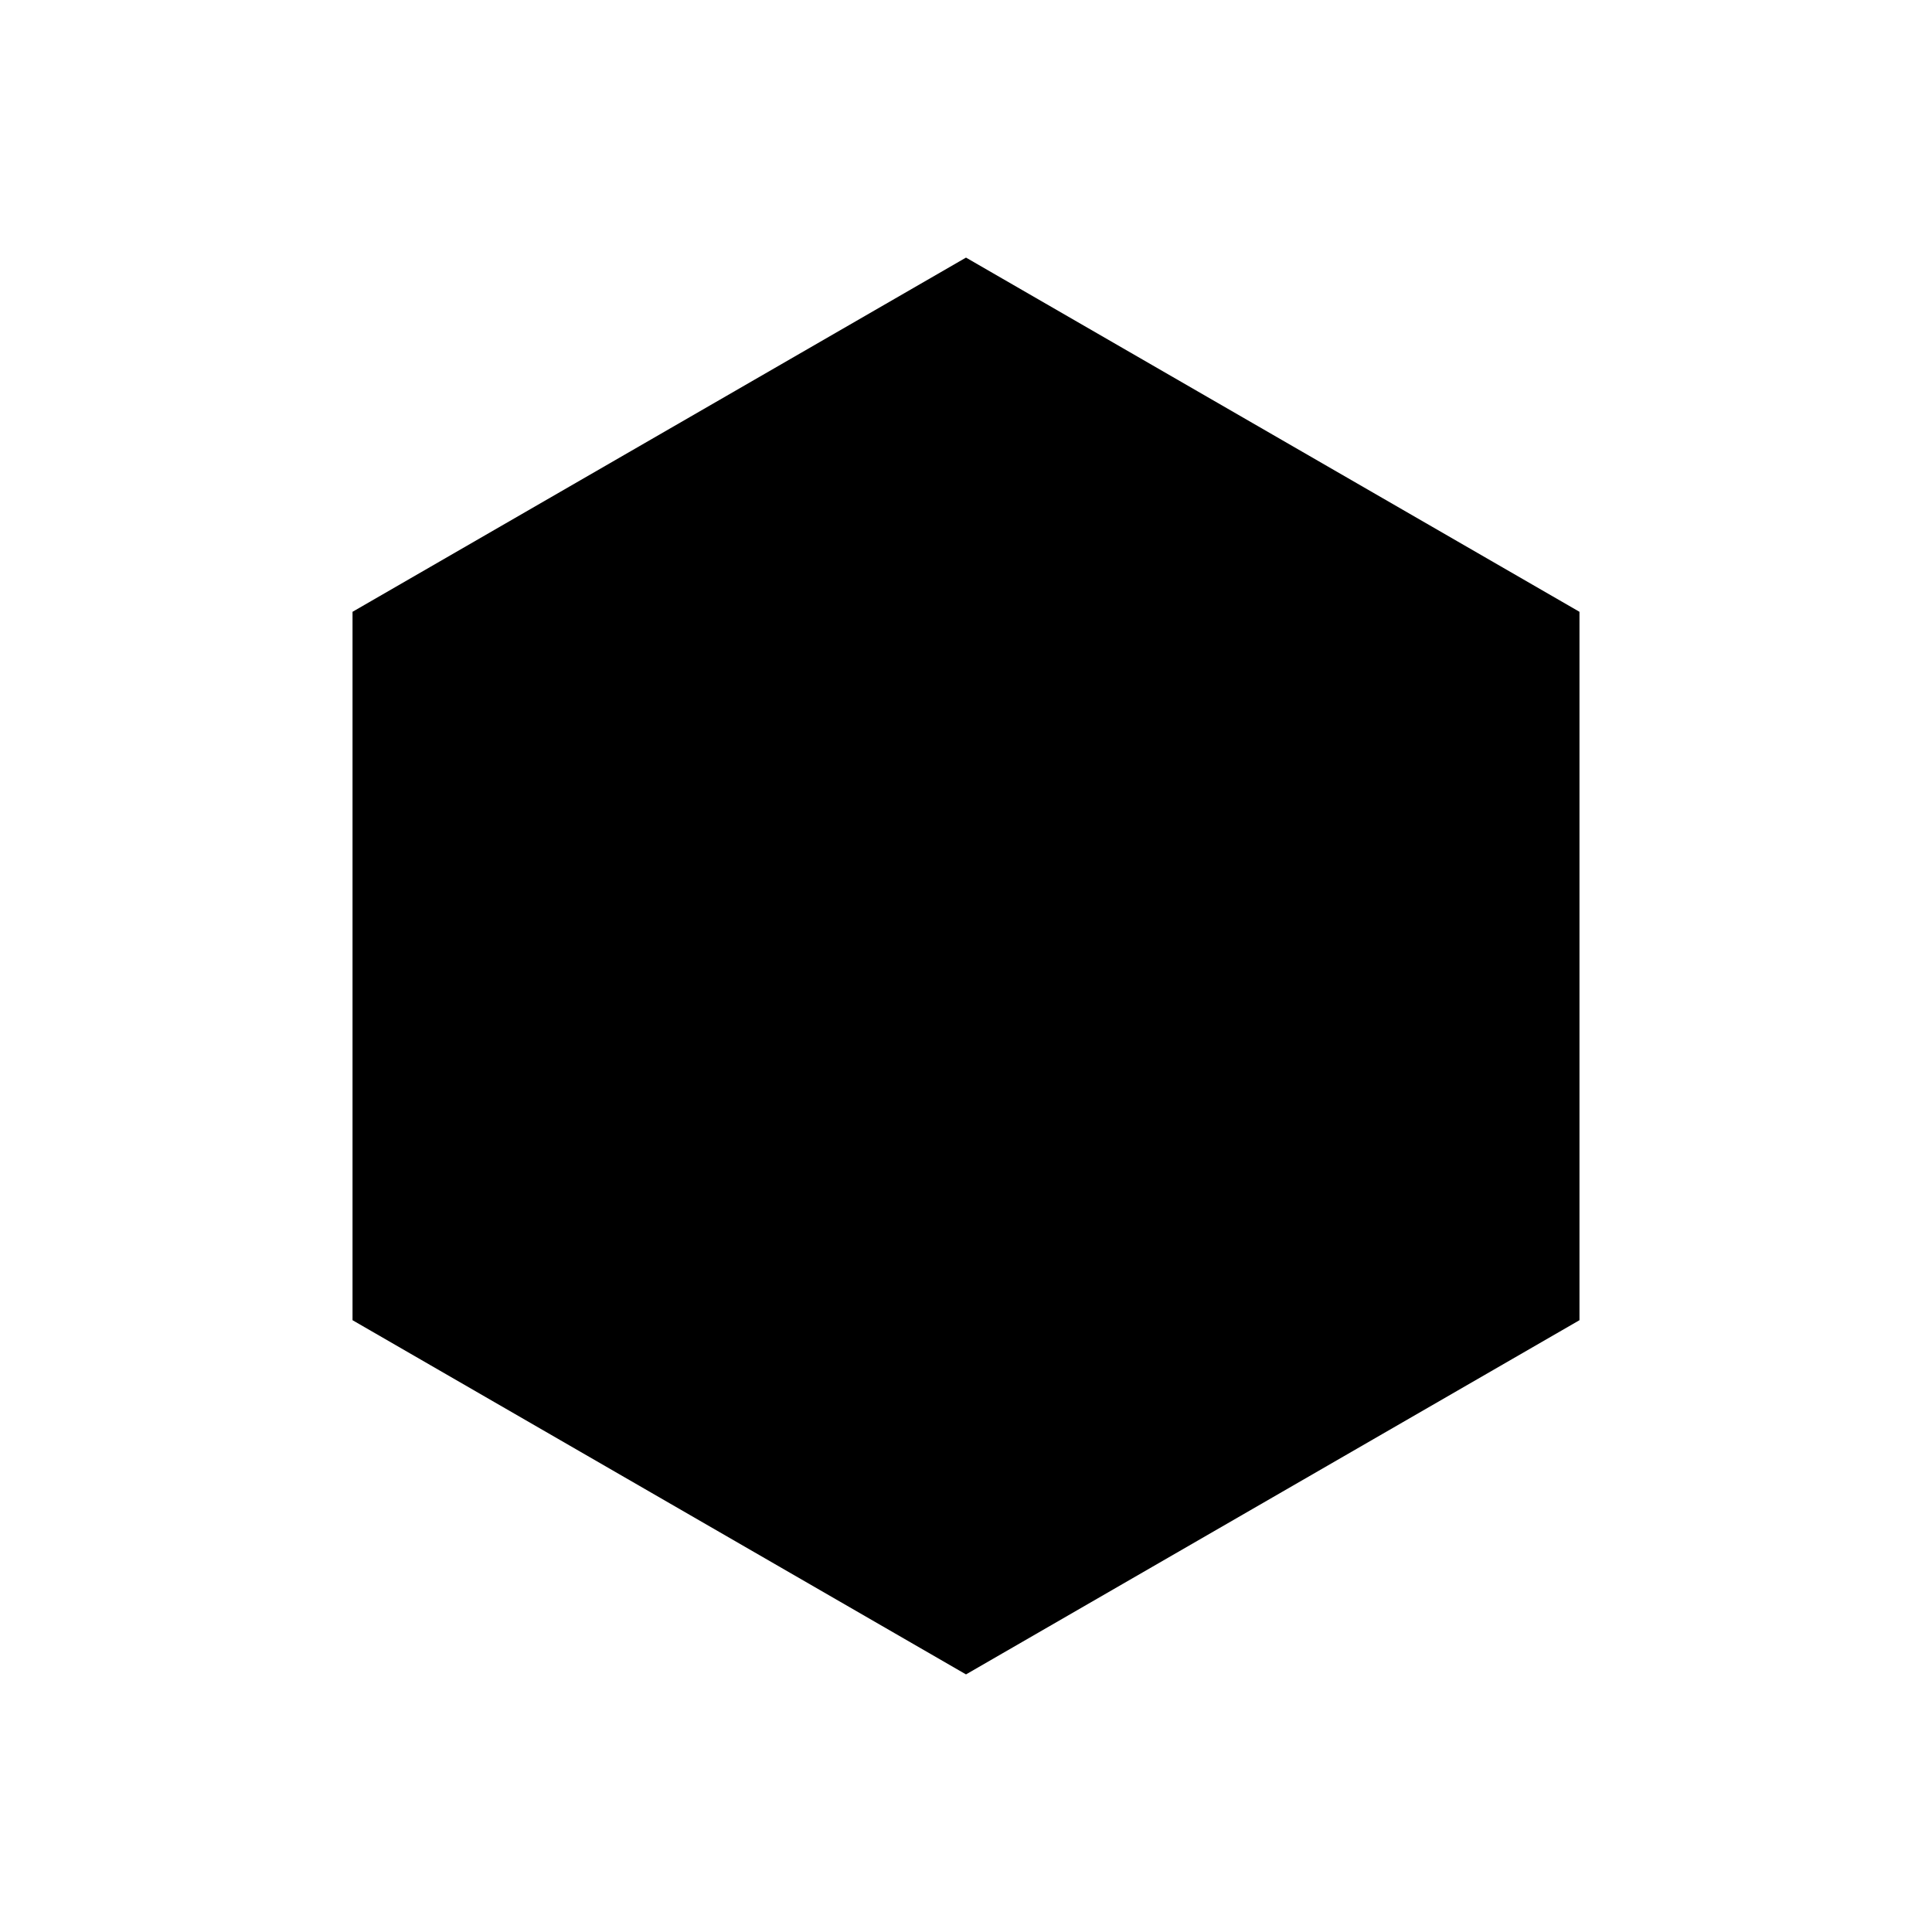
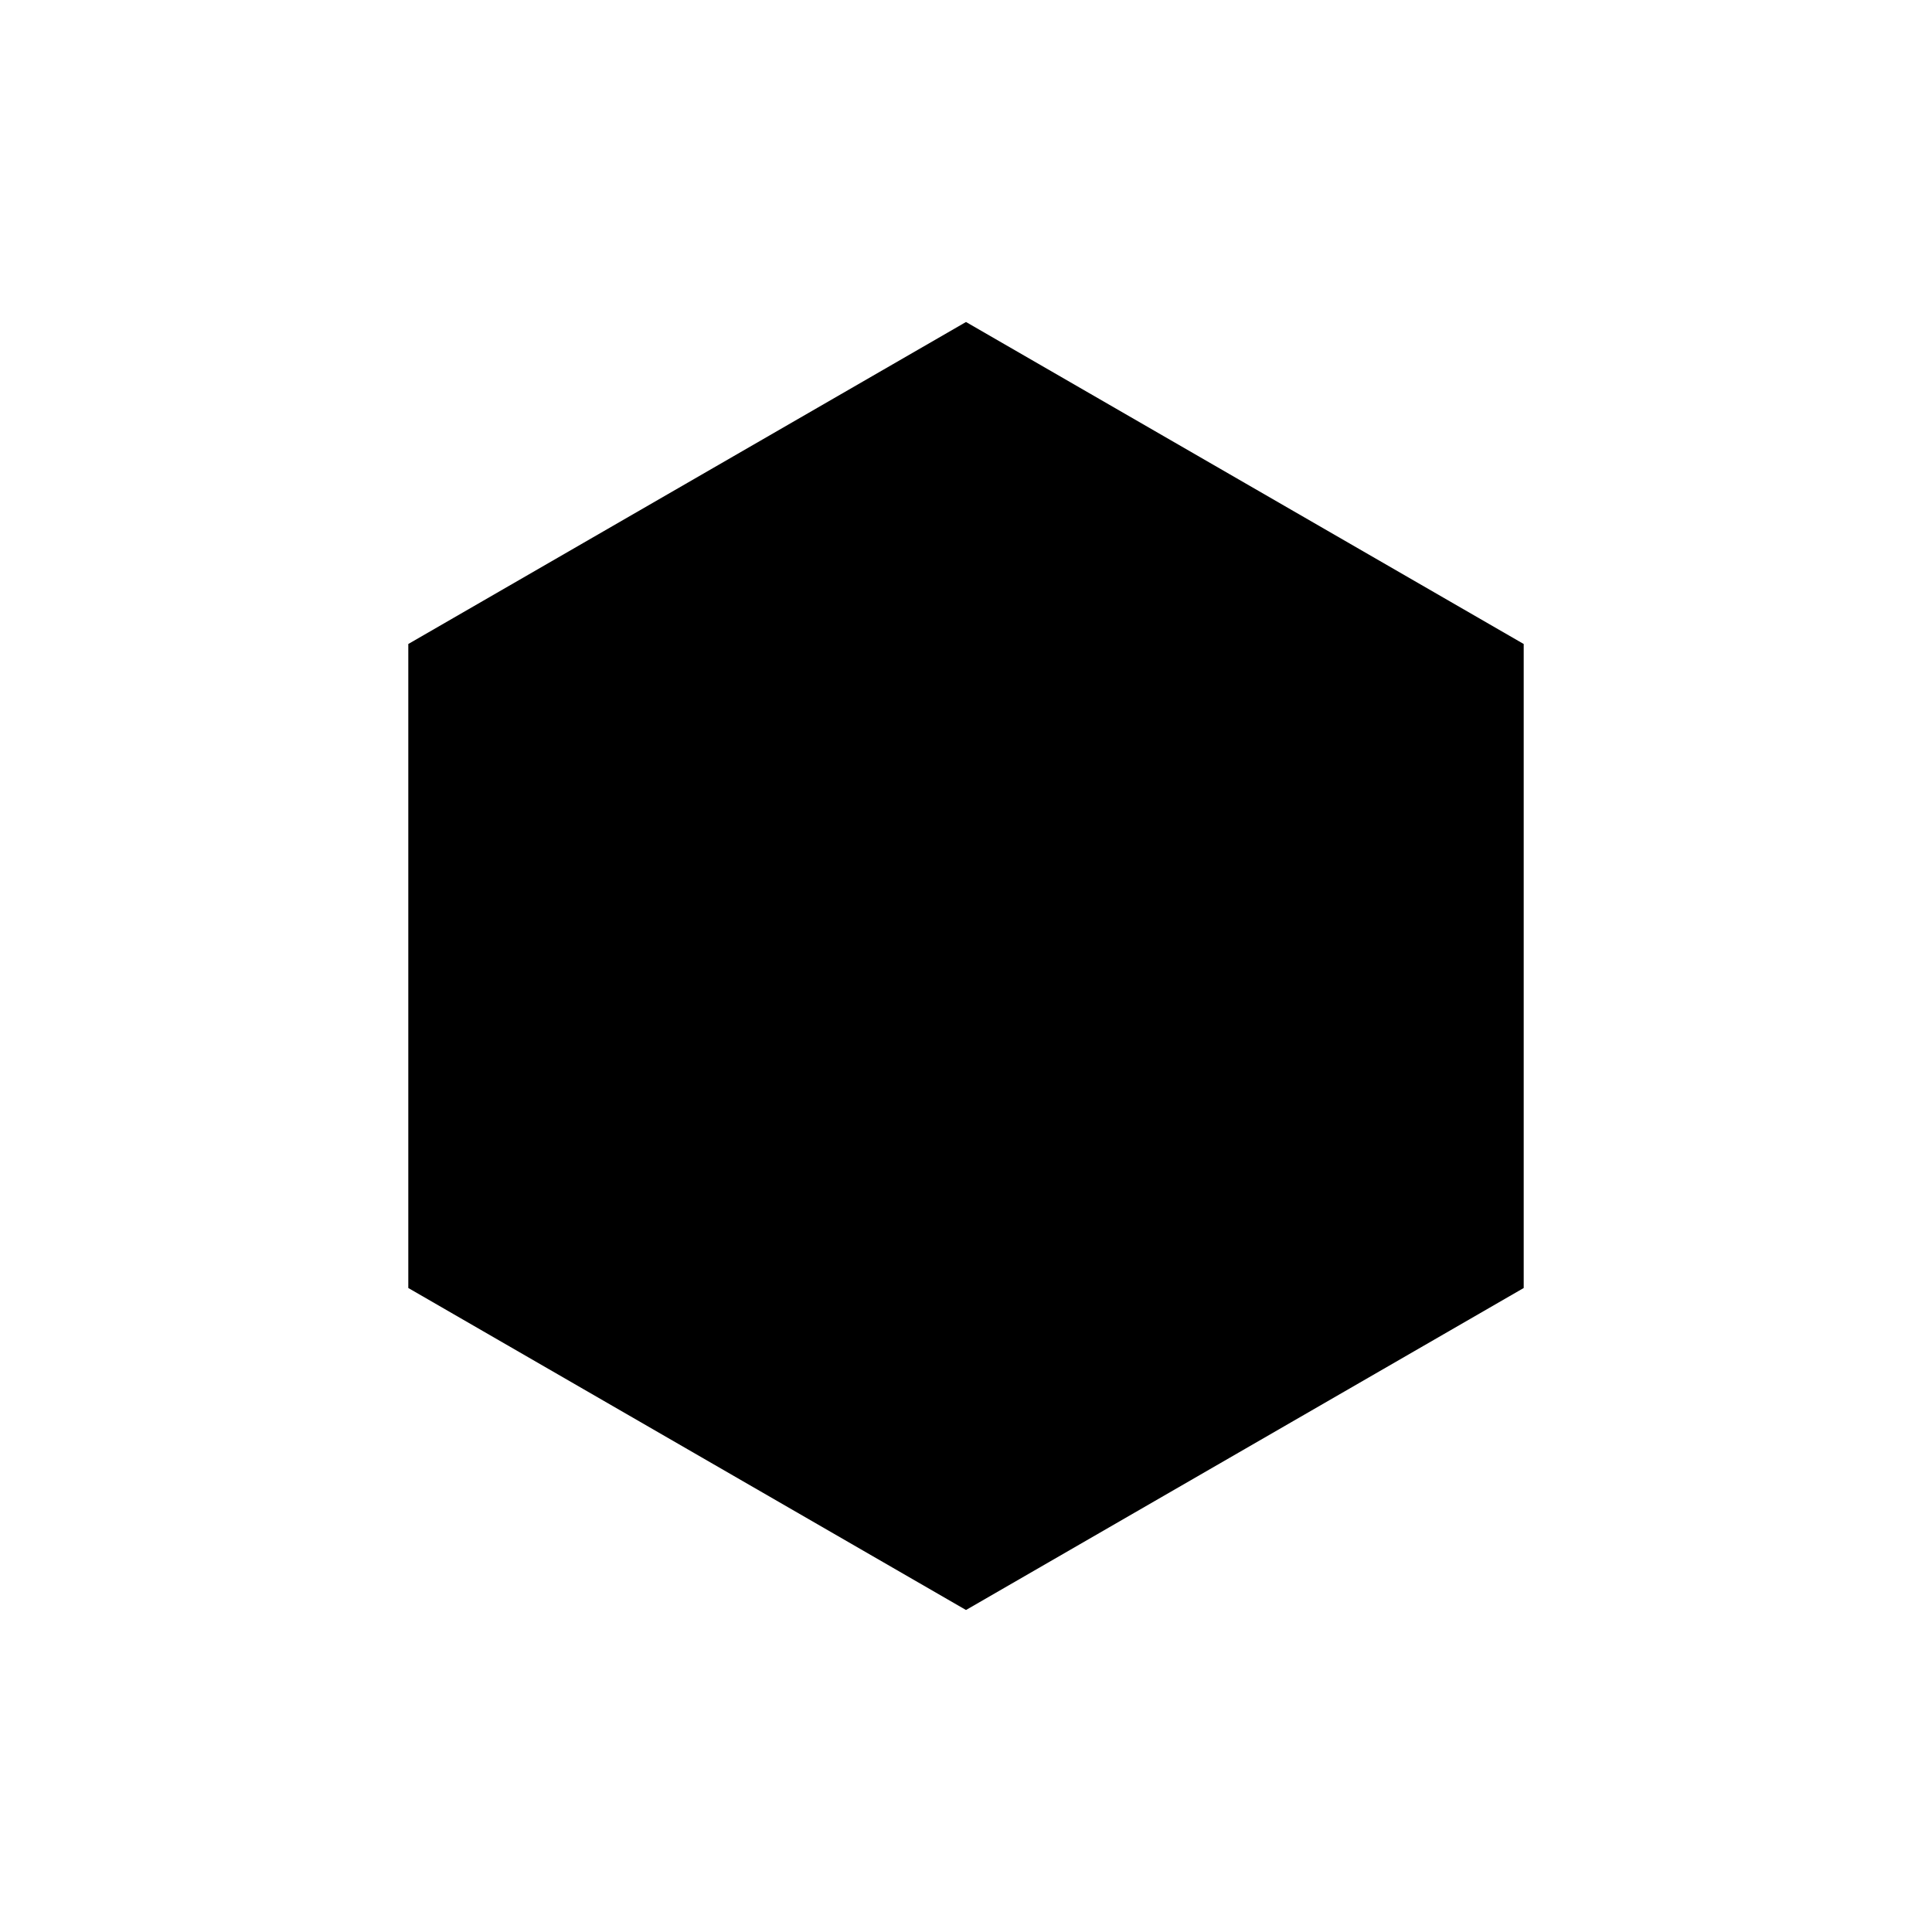
<svg xmlns="http://www.w3.org/2000/svg" width="30" height="30" viewBox="0 0 30 30" fill="none">
-   <path d="M15 4L24.526 9.5V20.5L15 26L5.474 20.5V9.5L15 4Z" fill="#000" />
+   <path d="M15 5L23.66 10V20L15 25L6.34 20V10L15 5Z" fill="black" />
</svg>
